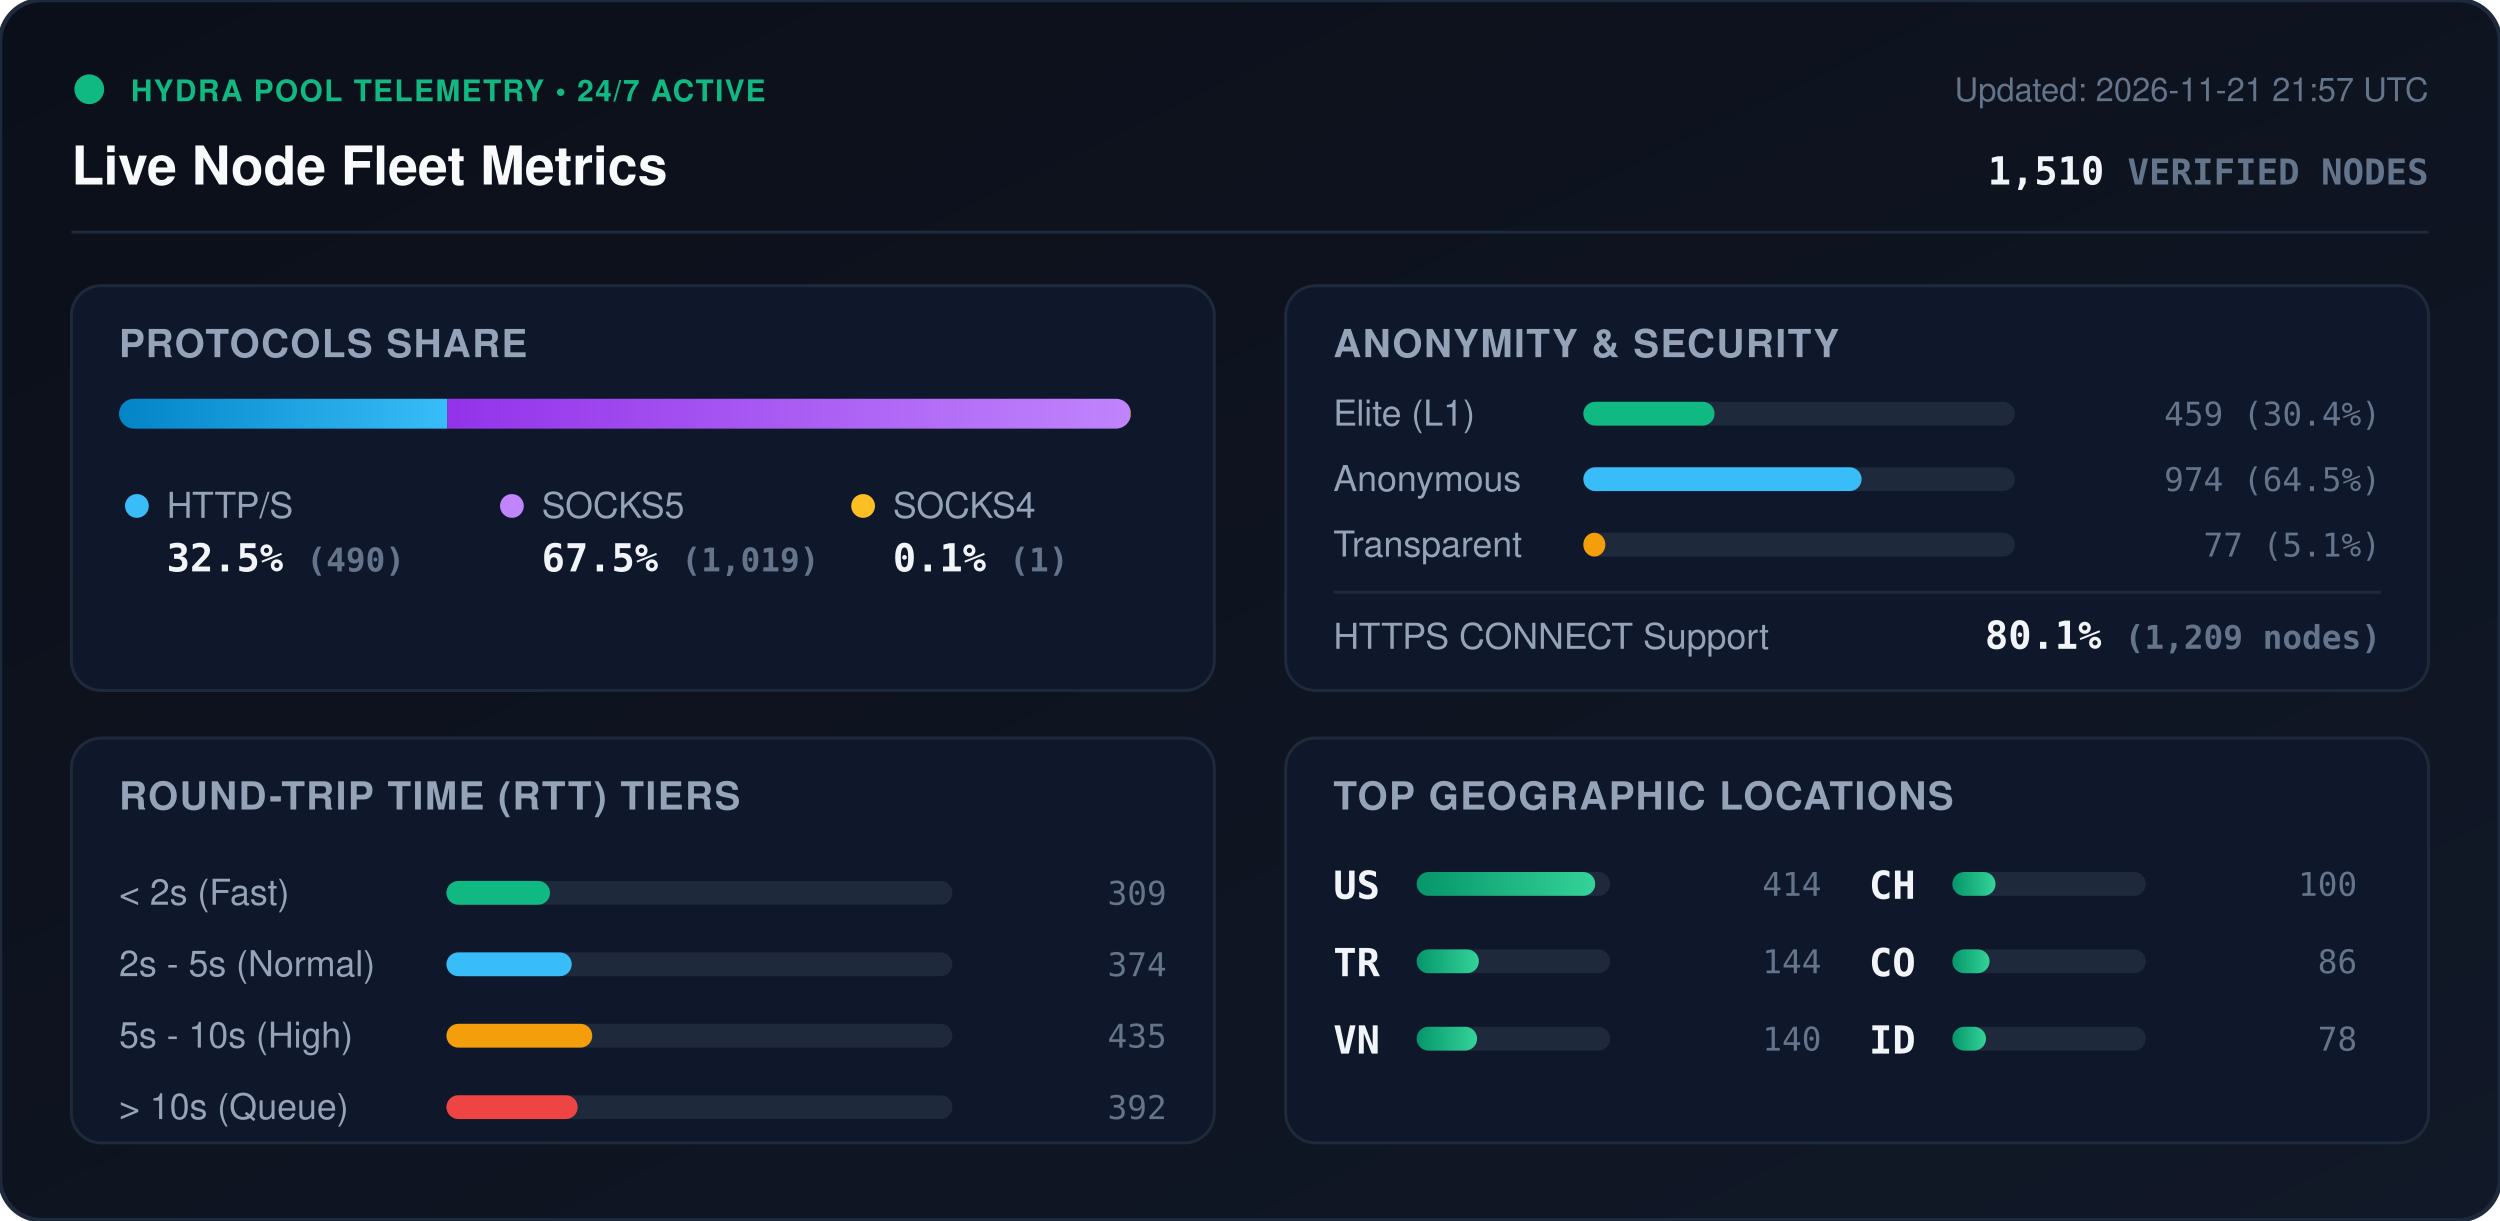
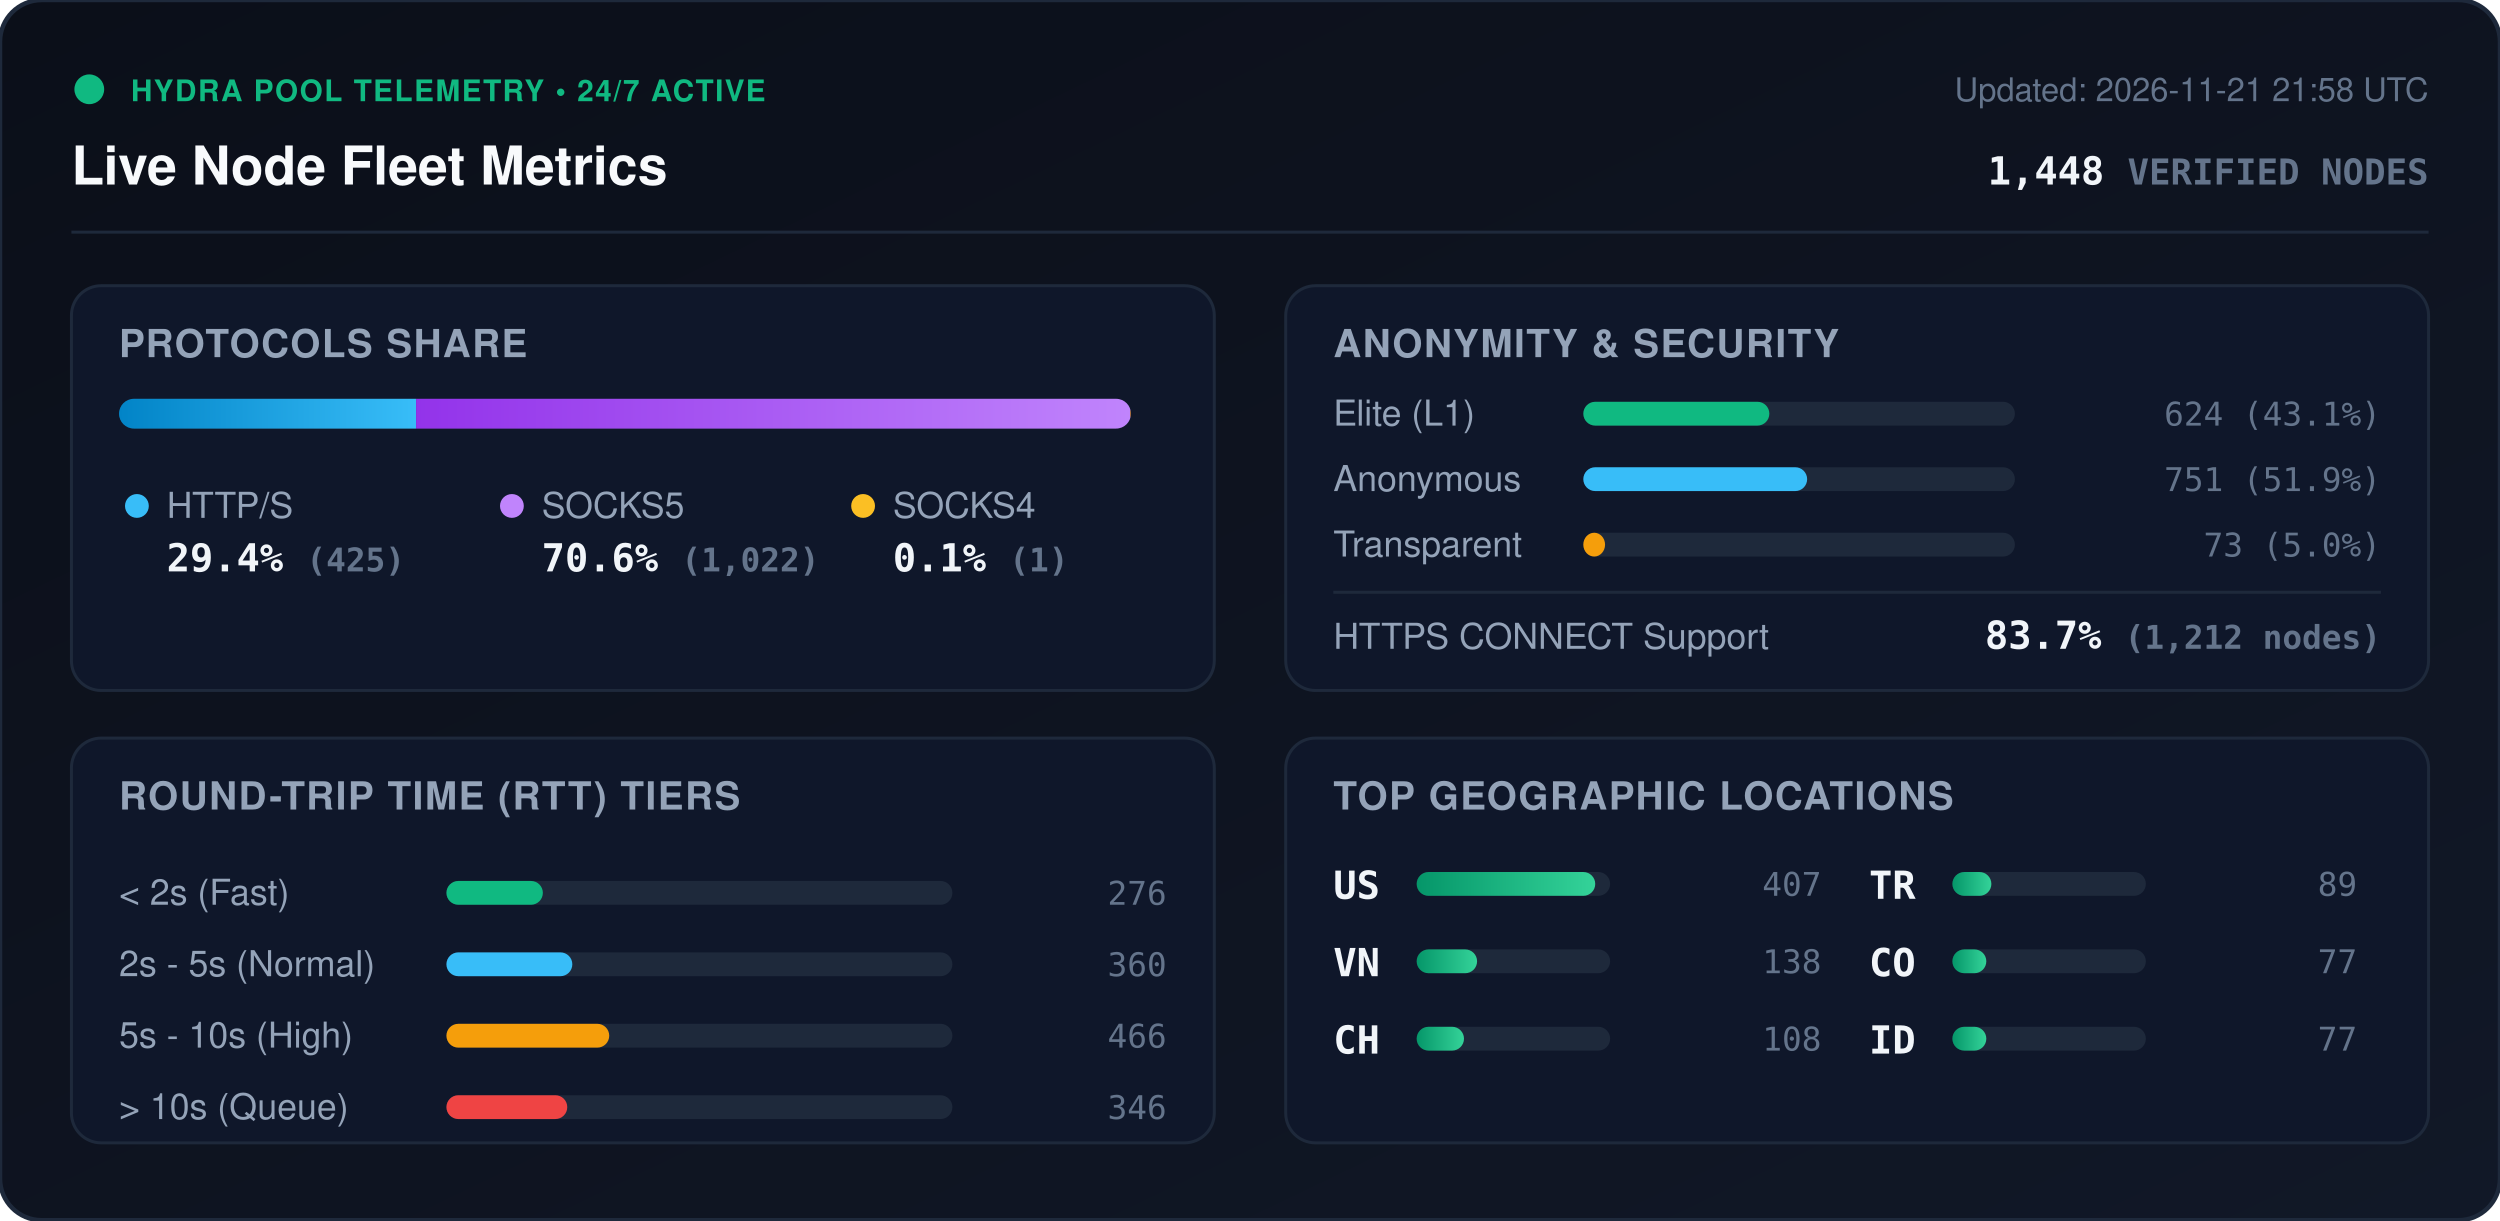
<svg xmlns="http://www.w3.org/2000/svg" viewBox="0 0 840 410" width="840" height="410" style="max-width: 100%; height: auto;">
  <defs>
    <linearGradient id="bg" x1="0%" y1="0%" x2="100%" y2="100%">
      <stop offset="0%" stop-color="#0b0f19" />
      <stop offset="100%" stop-color="#111827" />
    </linearGradient>
    <linearGradient id="bar-http" x1="0%" y1="0%" x2="100%" y2="0%">
      <stop offset="0%" stop-color="#0284c7" />
      <stop offset="100%" stop-color="#38bdf8" />
    </linearGradient>
    <linearGradient id="bar-socks5" x1="0%" y1="0%" x2="100%" y2="0%">
      <stop offset="0%" stop-color="#9333ea" />
      <stop offset="100%" stop-color="#c084fc" />
    </linearGradient>
    <linearGradient id="bar-socks4" x1="0%" y1="0%" x2="100%" y2="0%">
      <stop offset="0%" stop-color="#d97706" />
      <stop offset="100%" stop-color="#fbbf24" />
    </linearGradient>
    <linearGradient id="bar-green" x1="0%" y1="0%" x2="100%" y2="0%">
      <stop offset="0%" stop-color="#059669" />
      <stop offset="100%" stop-color="#34d399" />
    </linearGradient>
    <clipPath id="prog-track-clip">
      <rect width="340.0" height="10" rx="5" />
    </clipPath>
    <style>
      .title { font: 700 18px -apple-system, BlinkMacSystemFont, 'Segoe UI', Helvetica, Arial, sans-serif; fill: #f8fafc; }
      .sub { font: 500 11px -apple-system, BlinkMacSystemFont, 'Segoe UI', Helvetica, Arial, sans-serif; fill: #64748b; }
      .section-hdr { font: 600 13px -apple-system, BlinkMacSystemFont, 'Segoe UI', Helvetica, Arial, sans-serif; fill: #94a3b8; letter-spacing: 0.5px; }
      .metric-val { font: 700 13px -apple-system, BlinkMacSystemFont, 'Segoe UI', Helvetica, Arial, sans-serif; fill: #f1f5f9; }
      .metric-lbl { font: 500 12px -apple-system, BlinkMacSystemFont, 'Segoe UI', Helvetica, Arial, sans-serif; fill: #94a3b8; }
      .badge-txt { font: 700 10px -apple-system, BlinkMacSystemFont, 'Segoe UI', Helvetica, Arial, sans-serif; fill: #10b981; letter-spacing: 0.5px; }
      .mono { font-family: ui-monospace, SFMono-Regular, Menlo, Monaco, Consolas, monospace; }
      .pulse { animation: beacon 2s infinite ease-in-out; }
      @keyframes beacon { 0%, 100% { opacity: 1; } 50% { opacity: 0.35; } }
    </style>
  </defs>
  <rect width="840" height="410" rx="14" fill="url(#bg)" stroke="#1e293b" stroke-width="1.5" />
  <g transform="translate(24, 24)">
    <circle cx="6" cy="6" r="5" fill="#10b981" class="pulse" />
    <text x="20" y="10" class="badge-txt">HYDRA POOL TELEMETRY • 24/7 ACTIVE</text>
    <text x="0" y="38" class="title">Live Node Fleet Metrics</text>
-     <text x="792" y="10" text-anchor="end" class="sub">Updated: 2026-11-21 21:57 UTC</text>
-     <text x="792" y="38" text-anchor="end" class="metric-val mono" fill="#38bdf8">1,510 <tspan font-size="12" fill="#64748b">VERIFIED NODES</tspan>
+     <text x="792" y="10" text-anchor="end" class="sub">Updated: 2026-11-21 21:58 UTC</text>
+     <text x="792" y="38" text-anchor="end" class="metric-val mono" fill="#38bdf8">1,448 <tspan font-size="12" fill="#64748b">VERIFIED NODES</tspan>
    </text>
  </g>
  <line x1="24" y1="78" x2="816" y2="78" stroke="#1e293b" stroke-width="1" />
  <g transform="translate(24, 96)">
    <rect width="384" height="136" rx="10" fill="#0f172a" stroke="#1e293b" />
    <text x="16" y="24" class="section-hdr">PROTOCOLS SHARE</text>
    <g transform="translate(16, 38)">
      <rect width="340.0" height="10" rx="5" fill="#1e293b" />
      <g clip-path="url(#prog-track-clip)">
-         <rect x="0" width="110.3" height="10" fill="url(#bar-http)" />
-         <rect x="110.3" width="229.4" height="10" fill="url(#bar-socks5)" />
-         <rect x="339.7" width="0.2" height="10" fill="url(#bar-socks4)" />
+         <rect x="0" width="99.8" height="10" fill="url(#bar-http)" />
+         <rect x="99.8" width="240.0" height="10" fill="url(#bar-socks5)" />
+         <rect x="339.8" width="0.2" height="10" fill="url(#bar-socks4)" />
      </g>
    </g>
    <g transform="translate(16, 68)">
      <circle cx="6" cy="6" r="4" fill="#38bdf8" />
      <text x="16" y="10" class="metric-lbl">HTTP/S</text>
-       <text x="16" y="28" class="metric-val mono">32.5% <tspan font-size="11" fill="#64748b">(490)</tspan>
+       <text x="16" y="28" class="metric-val mono">29.4% <tspan font-size="11" fill="#64748b">(425)</tspan>
      </text>
      <circle cx="132" cy="6" r="4" fill="#c084fc" />
      <text x="142" y="10" class="metric-lbl">SOCKS5</text>
-       <text x="142" y="28" class="metric-val mono">67.5% <tspan font-size="11" fill="#64748b">(1,019)</tspan>
+       <text x="142" y="28" class="metric-val mono">70.6% <tspan font-size="11" fill="#64748b">(1,022)</tspan>
      </text>
      <circle cx="250" cy="6" r="4" fill="#fbbf24" />
      <text x="260" y="10" class="metric-lbl">SOCKS4</text>
      <text x="260" y="28" class="metric-val mono">0.1% <tspan font-size="11" fill="#64748b">(1)</tspan>
      </text>
    </g>
  </g>
  <g transform="translate(432, 96)">
    <rect width="384" height="136" rx="10" fill="#0f172a" stroke="#1e293b" />
    <text x="16" y="24" class="section-hdr">ANONYMITY &amp; SECURITY</text>
    <text x="16" y="47" class="metric-lbl">Elite (L1)</text>
    <rect x="100" y="39" width="145.0" height="8" rx="4" fill="#1e293b" />
-     <rect x="100" y="39" width="44.1" height="8" rx="4" fill="#10b981" />
-     <text x="368" y="47" text-anchor="end" class="mono sub" fill="#e2e8f0">459 (30.4%)</text>
+     <rect x="100" y="39" width="62.5" height="8" rx="4" fill="#10b981" />
+     <text x="368" y="47" text-anchor="end" class="mono sub" fill="#e2e8f0">624 (43.1%)</text>
    <text x="16" y="69" class="metric-lbl">Anonymous</text>
    <rect x="100" y="61" width="145.0" height="8" rx="4" fill="#1e293b" />
-     <rect x="100" y="61" width="93.5" height="8" rx="4" fill="#38bdf8" />
-     <text x="368" y="69" text-anchor="end" class="mono sub" fill="#e2e8f0">974 (64.5%)</text>
+     <rect x="100" y="61" width="75.2" height="8" rx="4" fill="#38bdf8" />
+     <text x="368" y="69" text-anchor="end" class="mono sub" fill="#e2e8f0">751 (51.9%)</text>
    <text x="16" y="91" class="metric-lbl">Transparent</text>
    <rect x="100" y="83" width="145.0" height="8" rx="4" fill="#1e293b" />
-     <rect x="100" y="83" width="7.4" height="8" rx="4" fill="#f59e0b" />
-     <text x="368" y="91" text-anchor="end" class="mono sub" fill="#e2e8f0">77 (5.1%)</text>
+     <rect x="100" y="83" width="7.3" height="8" rx="4" fill="#f59e0b" />
+     <text x="368" y="91" text-anchor="end" class="mono sub" fill="#e2e8f0">73 (5.0%)</text>
    <line x1="16" y1="103" x2="368" y2="103" stroke="#1e293b" stroke-width="1" />
    <text x="16" y="122" class="metric-lbl">HTTPS CONNECT Support</text>
-     <text x="368" y="122" text-anchor="end" class="metric-val mono" fill="#34d399">80.1% <tspan font-size="11" fill="#64748b">(1,209 nodes)</tspan>
+     <text x="368" y="122" text-anchor="end" class="metric-val mono" fill="#34d399">83.7% <tspan font-size="11" fill="#64748b">(1,212 nodes)</tspan>
    </text>
  </g>
  <g transform="translate(24, 248)">
    <rect width="384" height="136" rx="10" fill="#0f172a" stroke="#1e293b" />
    <text x="16" y="24" class="section-hdr">ROUND-TRIP TIME (RTT) TIERS</text>
    <g transform="translate(16, 42)">
      <text x="0" y="14" class="metric-lbl">&lt; 2s (Fast)</text>
      <rect x="110" y="6" width="170" height="8" rx="4" fill="#1e293b" />
-       <rect x="110" y="6" width="34.8" height="8" rx="4" fill="#10b981" />
-       <text x="352" y="14" text-anchor="end" class="mono sub">309</text>
+       <rect x="110" y="6" width="32.4" height="8" rx="4" fill="#10b981" />
+       <text x="352" y="14" text-anchor="end" class="mono sub">276</text>
      <text x="0" y="38" class="metric-lbl">2s - 5s (Normal)</text>
      <rect x="110" y="30" width="170" height="8" rx="4" fill="#1e293b" />
-       <rect x="110" y="30" width="42.1" height="8" rx="4" fill="#38bdf8" />
-       <text x="352" y="38" text-anchor="end" class="mono sub">374</text>
+       <rect x="110" y="30" width="42.3" height="8" rx="4" fill="#38bdf8" />
+       <text x="352" y="38" text-anchor="end" class="mono sub">360</text>
      <text x="0" y="62" class="metric-lbl">5s - 10s (High)</text>
      <rect x="110" y="54" width="170" height="8" rx="4" fill="#1e293b" />
-       <rect x="110" y="54" width="49.0" height="8" rx="4" fill="#f59e0b" />
-       <text x="352" y="62" text-anchor="end" class="mono sub">435</text>
+       <rect x="110" y="54" width="54.7" height="8" rx="4" fill="#f59e0b" />
+       <text x="352" y="62" text-anchor="end" class="mono sub">466</text>
      <text x="0" y="86" class="metric-lbl">&gt; 10s (Queue)</text>
      <rect x="110" y="78" width="170" height="8" rx="4" fill="#1e293b" />
-       <rect x="110" y="78" width="44.1" height="8" rx="4" fill="#ef4444" />
-       <text x="352" y="86" text-anchor="end" class="mono sub">392</text>
+       <rect x="110" y="78" width="40.6" height="8" rx="4" fill="#ef4444" />
+       <text x="352" y="86" text-anchor="end" class="mono sub">346</text>
    </g>
  </g>
  <g transform="translate(432, 248)">
    <rect width="384" height="136" rx="10" fill="#0f172a" stroke="#1e293b" />
    <text x="16" y="24" class="section-hdr">TOP GEOGRAPHIC LOCATIONS</text>
    <g transform="translate(16, 42)">
      <g transform="translate(0, 0)">
        <text x="0" y="12" class="mono metric-val" font-size="12">US</text>
        <rect x="28" y="3" width="65" height="8" rx="4" fill="#1e293b" />
        <rect x="28" y="3" width="60.0" height="8" rx="4" fill="url(#bar-green)" />
-         <text x="164" y="11" text-anchor="end" class="mono sub">414</text>
+         <text x="164" y="11" text-anchor="end" class="mono sub">407</text>
      </g>
      <g transform="translate(0, 26)">
-         <text x="0" y="12" class="mono metric-val" font-size="12">TR</text>
-         <rect x="28" y="3" width="65" height="8" rx="4" fill="#1e293b" />
-         <rect x="28" y="3" width="20.9" height="8" rx="4" fill="url(#bar-green)" />
-         <text x="164" y="11" text-anchor="end" class="mono sub">144</text>
-       </g>
-       <g transform="translate(0, 52)">
        <text x="0" y="12" class="mono metric-val" font-size="12">VN</text>
        <rect x="28" y="3" width="65" height="8" rx="4" fill="#1e293b" />
        <rect x="28" y="3" width="20.3" height="8" rx="4" fill="url(#bar-green)" />
-         <text x="164" y="11" text-anchor="end" class="mono sub">140</text>
+         <text x="164" y="11" text-anchor="end" class="mono sub">138</text>
+       </g>
+       <g transform="translate(0, 52)">
+         <text x="0" y="12" class="mono metric-val" font-size="12">CH</text>
+         <rect x="28" y="3" width="65" height="8" rx="4" fill="#1e293b" />
+         <rect x="28" y="3" width="15.9" height="8" rx="4" fill="url(#bar-green)" />
+         <text x="164" y="11" text-anchor="end" class="mono sub">108</text>
      </g>
      <g transform="translate(180, 0)">
-         <text x="0" y="12" class="mono metric-val" font-size="12">CH</text>
+         <text x="0" y="12" class="mono metric-val" font-size="12">TR</text>
        <rect x="28" y="3" width="65" height="8" rx="4" fill="#1e293b" />
-         <rect x="28" y="3" width="14.5" height="8" rx="4" fill="url(#bar-green)" />
-         <text x="164" y="11" text-anchor="end" class="mono sub">100</text>
+         <rect x="28" y="3" width="13.1" height="8" rx="4" fill="url(#bar-green)" />
+         <text x="164" y="11" text-anchor="end" class="mono sub">89</text>
      </g>
      <g transform="translate(180, 26)">
        <text x="0" y="12" class="mono metric-val" font-size="12">CO</text>
        <rect x="28" y="3" width="65" height="8" rx="4" fill="#1e293b" />
-         <rect x="28" y="3" width="12.5" height="8" rx="4" fill="url(#bar-green)" />
-         <text x="164" y="11" text-anchor="end" class="mono sub">86</text>
+         <rect x="28" y="3" width="11.4" height="8" rx="4" fill="url(#bar-green)" />
+         <text x="164" y="11" text-anchor="end" class="mono sub">77</text>
      </g>
      <g transform="translate(180, 52)">
        <text x="0" y="12" class="mono metric-val" font-size="12">ID</text>
        <rect x="28" y="3" width="65" height="8" rx="4" fill="#1e293b" />
-         <rect x="28" y="3" width="11.3" height="8" rx="4" fill="url(#bar-green)" />
-         <text x="164" y="11" text-anchor="end" class="mono sub">78</text>
+         <rect x="28" y="3" width="11.4" height="8" rx="4" fill="url(#bar-green)" />
+         <text x="164" y="11" text-anchor="end" class="mono sub">77</text>
      </g>
    </g>
  </g>
</svg>
